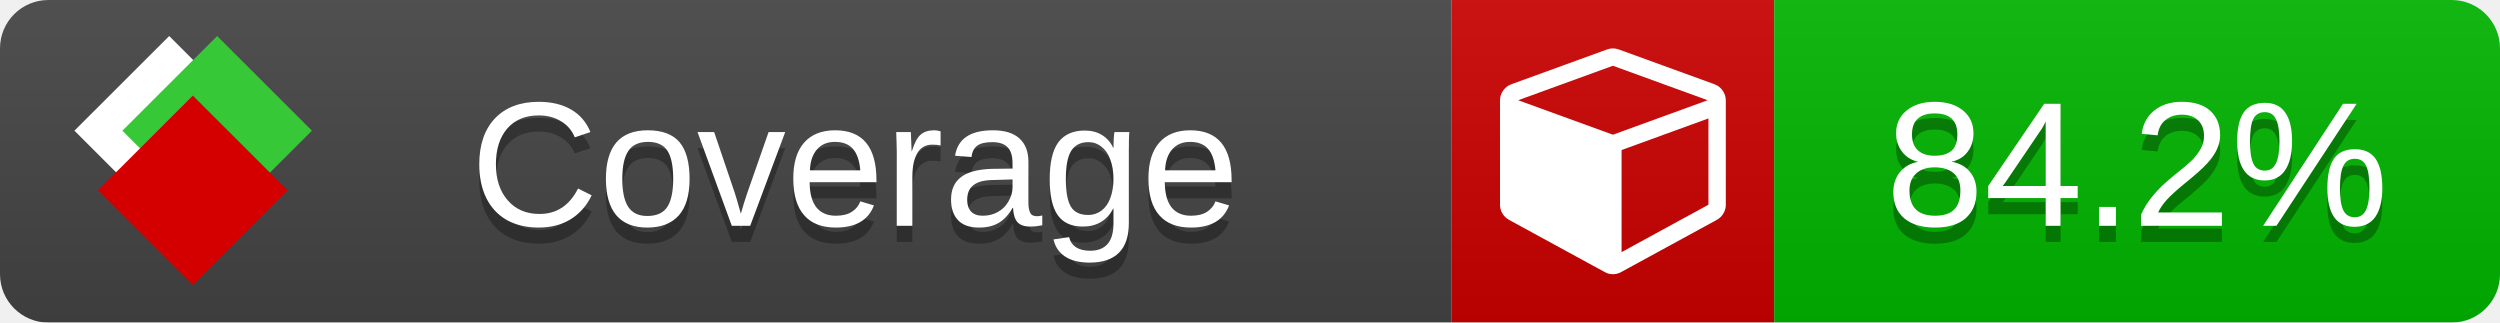
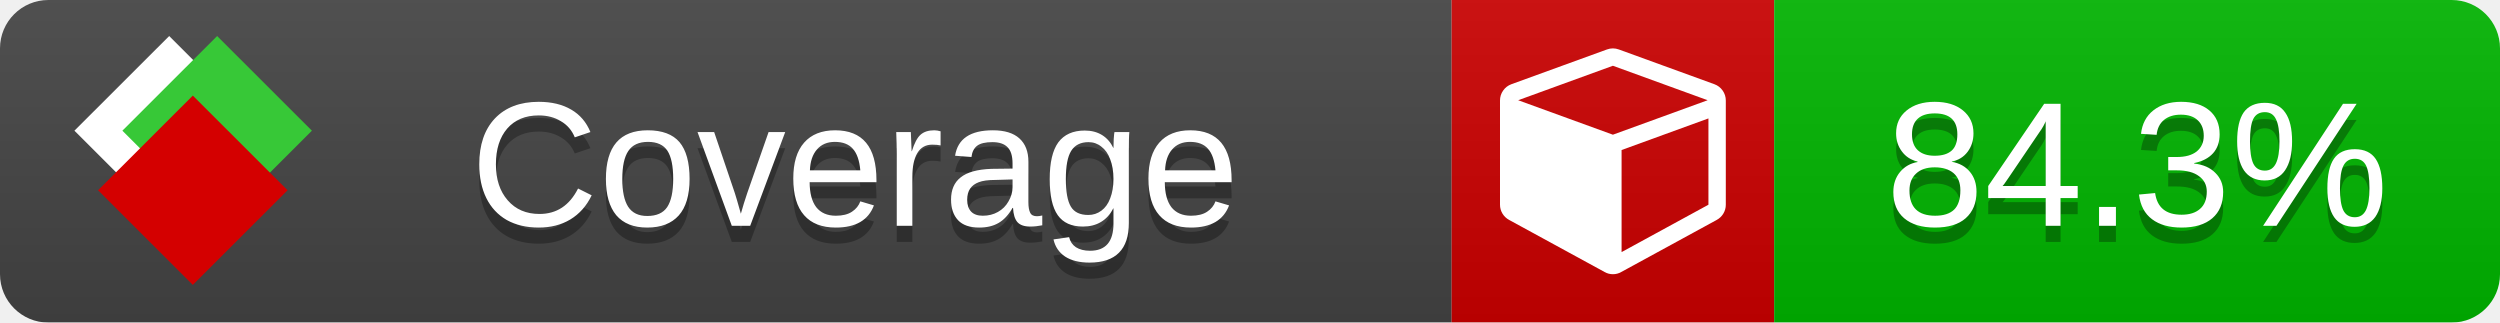
<svg xmlns="http://www.w3.org/2000/svg" xmlns:xlink="http://www.w3.org/1999/xlink" width="155" height="20">
  <style type="text/css">
          
            @keyframes fade1 {
                0% { visibility: visible; opacity: 1; }
               23% { visibility: visible; opacity: 1; }
               25% { visibility: hidden; opacity: 0; }
               48% { visibility: hidden; opacity: 0; }
               50% { visibility: hidden; opacity: 0; }
               73% { visibility: hidden; opacity: 0; }
               75% { visibility: hidden; opacity: 0; }
               98% { visibility: hidden; opacity: 0; }
              100% { visibility: visible; opacity: 1; }
            }
            @keyframes fade2 {
                0% { visibility: hidden; opacity: 0; }
               23% { visibility: hidden; opacity: 0; }
               25% { visibility: visible; opacity: 1; }
               48% { visibility: visible; opacity: 1; }
               50% { visibility: hidden; opacity: 0; }
               73% { visibility: hidden; opacity: 0; }
               75% { visibility: hidden; opacity: 0; }
               98% { visibility: hidden; opacity: 0; }
              100% { visibility: hidden; opacity: 0; }
            }
            @keyframes fade3 {
                0% { visibility: hidden; opacity: 0; }
               23% { visibility: hidden; opacity: 0; }
               25% { visibility: hidden; opacity: 0; }
               48% { visibility: hidden; opacity: 0; }
               50% { visibility: visible; opacity: 1; }
               73% { visibility: visible; opacity: 1; }
               75% { visibility: hidden; opacity: 0; }
               98% { visibility: hidden; opacity: 0; }
              100% { visibility: hidden; opacity: 0; }
            }
            @keyframes fade4 {
                0% { visibility: hidden; opacity: 0; }
               23% { visibility: hidden; opacity: 0; }
               25% { visibility: hidden; opacity: 0; }
               48% { visibility: hidden; opacity: 0; }
               50% { visibility: hidden; opacity: 0; }
               73% { visibility: hidden; opacity: 0; }
               75% { visibility: visible; opacity: 1; }
               98% { visibility: visible; opacity: 1; }
              100% { visibility: hidden; opacity: 0; }
            }
            .linecoverage {
                animation-duration: 15s;
                animation-name: fade1;
                animation-iteration-count: infinite;
            }
            .branchcoverage {
                animation-duration: 15s;
                animation-name: fade2;
                animation-iteration-count: infinite;
            }
            .methodcoverage {
                animation-duration: 15s;
                animation-name: fade3;
                animation-iteration-count: infinite;
            }
            .fullmethodcoverage {
                animation-duration: 15s;
                animation-name: fade4;
                animation-iteration-count: infinite;
            }
          
    </style>
  <defs>
    <linearGradient id="gradient" x2="0" y2="100%">
      <stop offset="0" stop-color="#bbb" stop-opacity=".1" />
      <stop offset="1" stop-opacity=".1" />
    </linearGradient>
    <linearGradient id="c">
      <stop offset="0" stop-color="#d40000" />
      <stop offset="1" stop-color="#ff2a2a" />
    </linearGradient>
    <linearGradient id="a">
      <stop offset="0" stop-color="#e0e0de" />
      <stop offset="1" stop-color="#fff" />
    </linearGradient>
    <linearGradient id="b">
      <stop offset="0" stop-color="#37c837" />
      <stop offset="1" stop-color="#217821" />
    </linearGradient>
    <linearGradient xlink:href="#a" id="e" x1="106.44" x2="69.96" y1="-11.96" y2="-46.84" gradientTransform="matrix(-.8426 -.00045 -.00045 -.8426 -94.27 -75.82)" gradientUnits="userSpaceOnUse" />
    <linearGradient xlink:href="#b" id="f" x1="56.19" x2="77.97" y1="-23.45" y2="10.62" gradientTransform="matrix(.8426 .00045 .00045 .8426 94.27 75.82)" gradientUnits="userSpaceOnUse" />
    <linearGradient xlink:href="#c" id="g" x1="79.98" x2="132.9" y1="10.79" y2="10.79" gradientTransform="matrix(.8426 .00045 .00045 .8426 94.27 75.82)" gradientUnits="userSpaceOnUse" />
    <mask id="mask">
      <rect width="155" height="20" rx="3" fill="#fff" />
    </mask>
    <g id="icon" transform="matrix(.04486 0 0 .04481 -.48 -.63)">
      <rect width="52.92" height="52.92" x="-109.72" y="-27.13" fill="url(#e)" transform="rotate(-135)" />
      <rect width="52.92" height="52.92" x="70.19" y="-39.18" fill="url(#f)" transform="rotate(45)" />
      <rect width="52.92" height="52.92" x="80.05" y="-15.74" fill="url(#g)" transform="rotate(45)" />
    </g>
  </defs>
  <g mask="url(#mask)">
    <rect x="0" y="0" width="90" height="20" fill="#444" />
    <rect x="90" y="0" width="20" height="20" fill="#c00" />
    <rect x="110" y="0" width="45" height="20" fill="#00B600" />
    <rect x="0" y="0" width="155" height="20" fill="url(#gradient)" />
  </g>
  <g>
    <path class="" fill="#fff" d="m 100.538,15.629 5.385,-2.936 v -5.351 l -5.385,1.96 z M 100,8.351 105.873,6.214 100,4.077 94.127,6.214 Z m 7,-2.12 v 6.462 q 0,0.294 -0.151,0.547 -0.151,0.252 -0.412,0.395 l -5.923,3.231 q -0.236,0.135 -0.513,0.135 -0.278,0 -0.513,-0.135 l -5.923,-3.231 Q 93.303,13.492 93.151,13.239 93,12.987 93,12.692 v -6.462 q 0,-0.337 0.194,-0.614 0.194,-0.278 0.513,-0.395 l 5.923,-2.154 q 0.185,-0.067 0.37,-0.067 0.185,0 0.37,0.067 l 5.923,2.154 q 0.32,0.118 0.513,0.395 Q 107,5.894 107,6.231 Z" />
  </g>
  <g fill="#fff" text-anchor="middle" font-family="Verdana,Arial,Geneva,sans-serif" font-size="11">
    <a xlink:href="https://github.com/danielpalme/ReportGenerator" target="_top">
      <use xlink:href="#icon" transform="translate(3,1) scale(3.5)" />
    </a>
    <text x="53" y="15" fill="#010101" fill-opacity=".3">Coverage</text>
    <text x="53" y="14" fill="#fff">Coverage</text>
-     <text class="" x="132.5" y="15" fill="#010101" fill-opacity=".3">84.2%</text>
-     <text class="" x="132.5" y="14">84.2%</text>
+     <text class="" x="132.5" y="15" fill="#010101" fill-opacity=".3">84.3%</text>
+     <text class="" x="132.5" y="14">84.3%</text>
  </g>
  <g>
    <rect class="" x="90" y="0" width="65" height="20" fill-opacity="0" />
  </g>
</svg>
